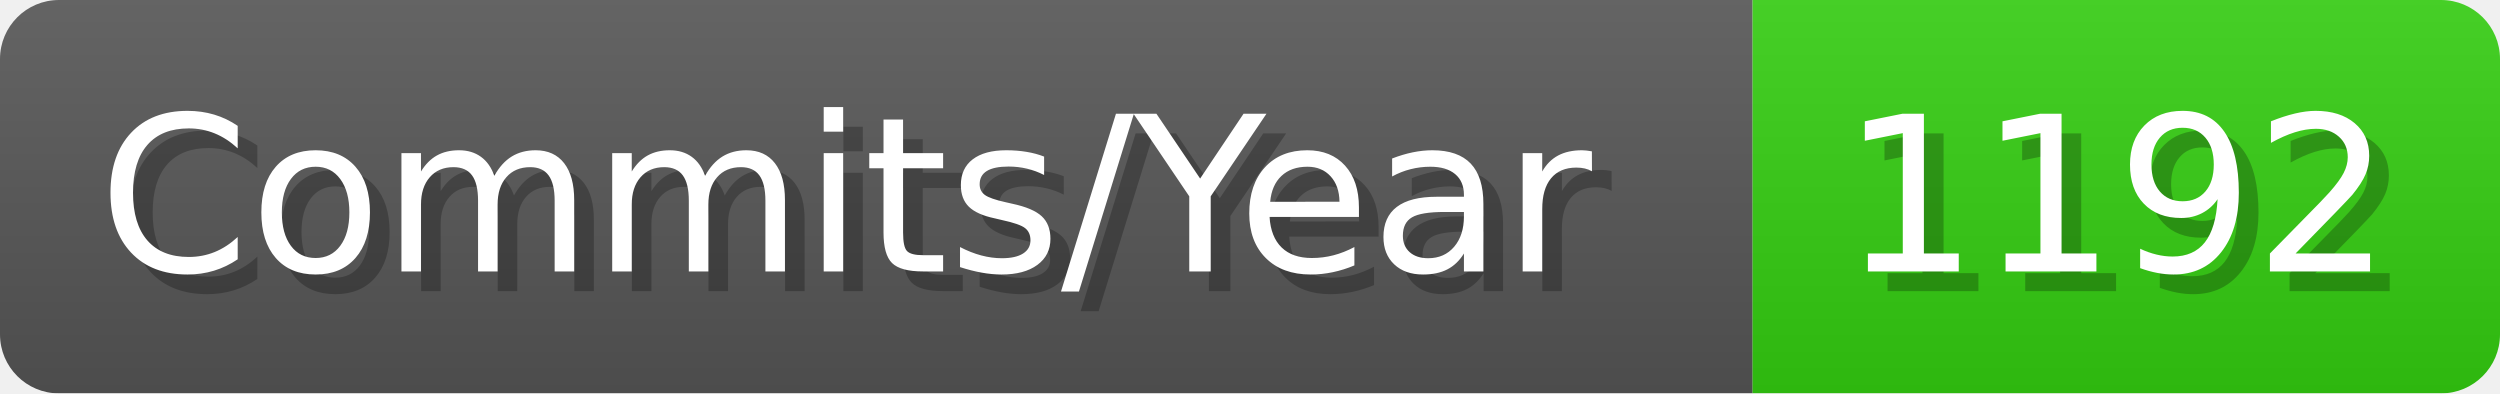
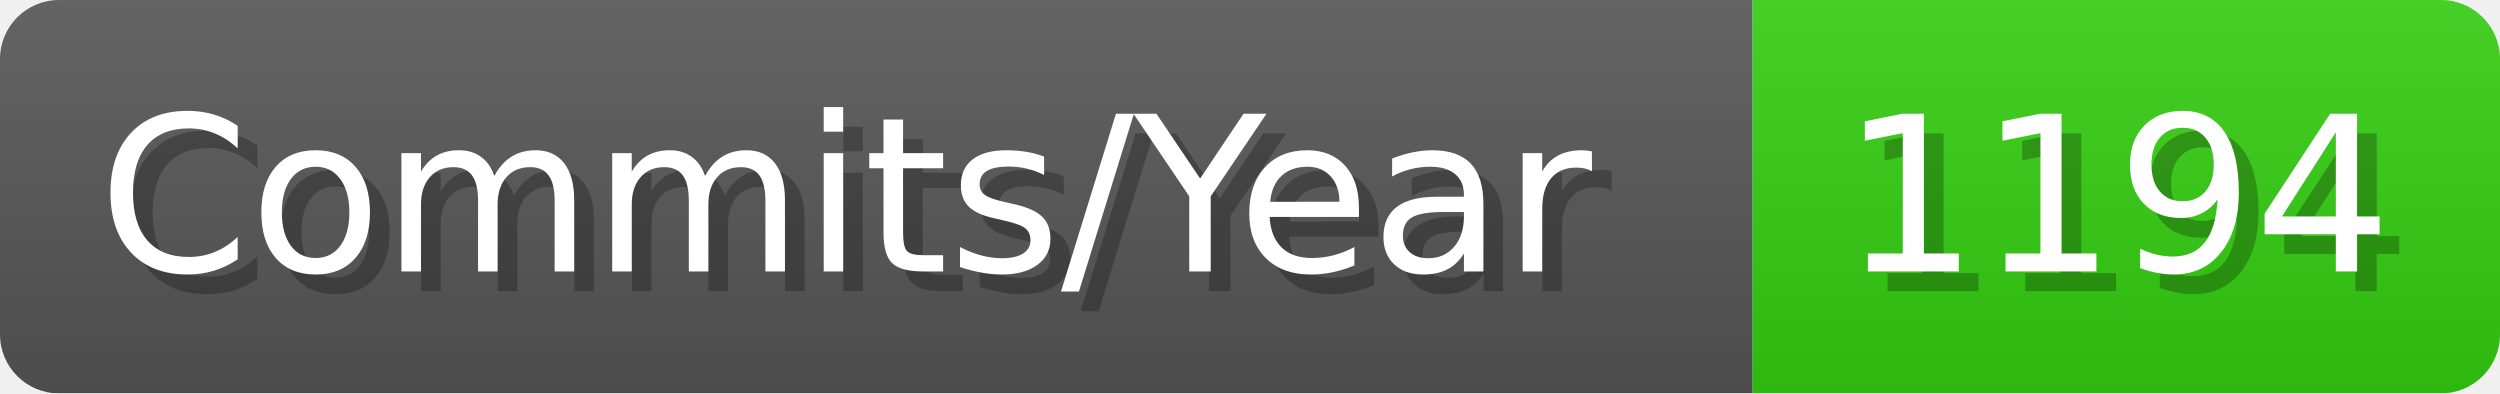
- <svg xmlns="http://www.w3.org/2000/svg" width="127.1" height="20" viewBox="0 0 1271 200" role="img" aria-label="Commits/Year: 1192">
+ <svg xmlns="http://www.w3.org/2000/svg" width="127.1" height="20" viewBox="0 0 1271 200" role="img" aria-label="Commits/Year: 1194">
  <linearGradient id="aUPdi" x2="0" y2="100%">
    <stop offset="0" stop-opacity=".1" stop-color="#EEE" />
    <stop offset="1" stop-opacity=".1" />
  </linearGradient>
  <mask id="WfAiQ">
    <rect width="1271" height="200" rx="30" fill="#FFF" />
  </mask>
  <g mask="url(#WfAiQ)">
    <rect width="891" height="200" fill="#555" />
    <rect width="380" height="200" fill="#3C1" x="891" />
    <rect width="1271" height="200" fill="url(#aUPdi)" />
  </g>
  <g aria-hidden="true" fill="#fff" text-anchor="start" font-family="Verdana,DejaVu Sans,sans-serif" font-size="110">
    <text x="60" y="148" textLength="791" fill="#000" opacity="0.25">Commits/Year</text>
    <text x="50" y="138" textLength="791">Commits/Year</text>
-     <text x="946" y="148" textLength="280" fill="#000" opacity="0.25">1192</text>
-     <text x="936" y="138" textLength="280">1192</text>
+     <text x="946" y="148" textLength="280" fill="#000" opacity="0.25">1194</text>
+     <text x="936" y="138" textLength="280">1194</text>
  </g>
</svg>
